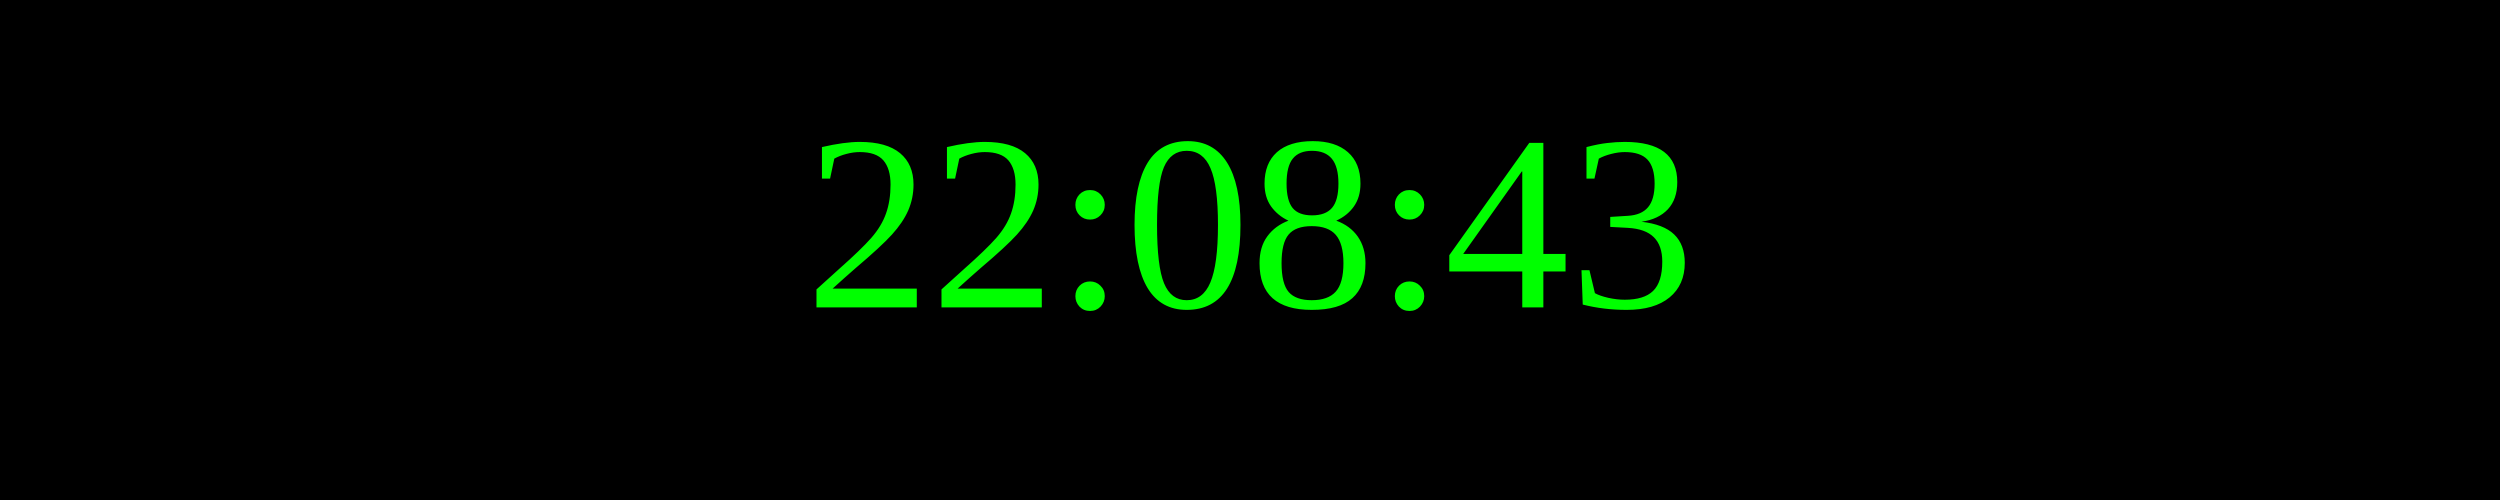
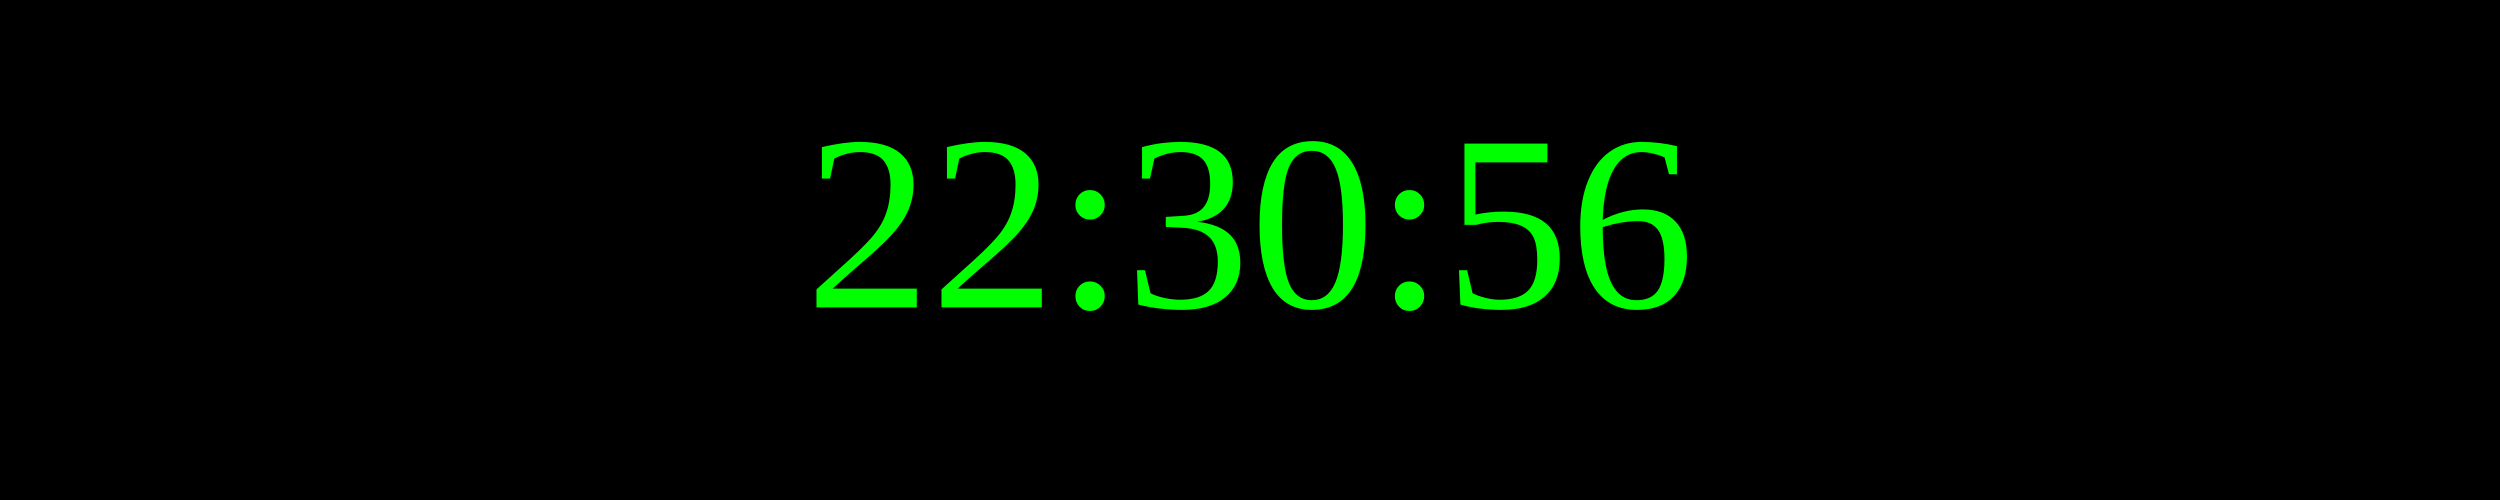
<svg xmlns="http://www.w3.org/2000/svg" width="250" height="50">
  <rect width="100%" height="100%" fill="black" />
  <text x="50%" y="50%" font-size="25" fill="lime" text-anchor="middle" dominant-baseline="middle">
- 22:08:43
+ 22:30:56
</text>
</svg>
